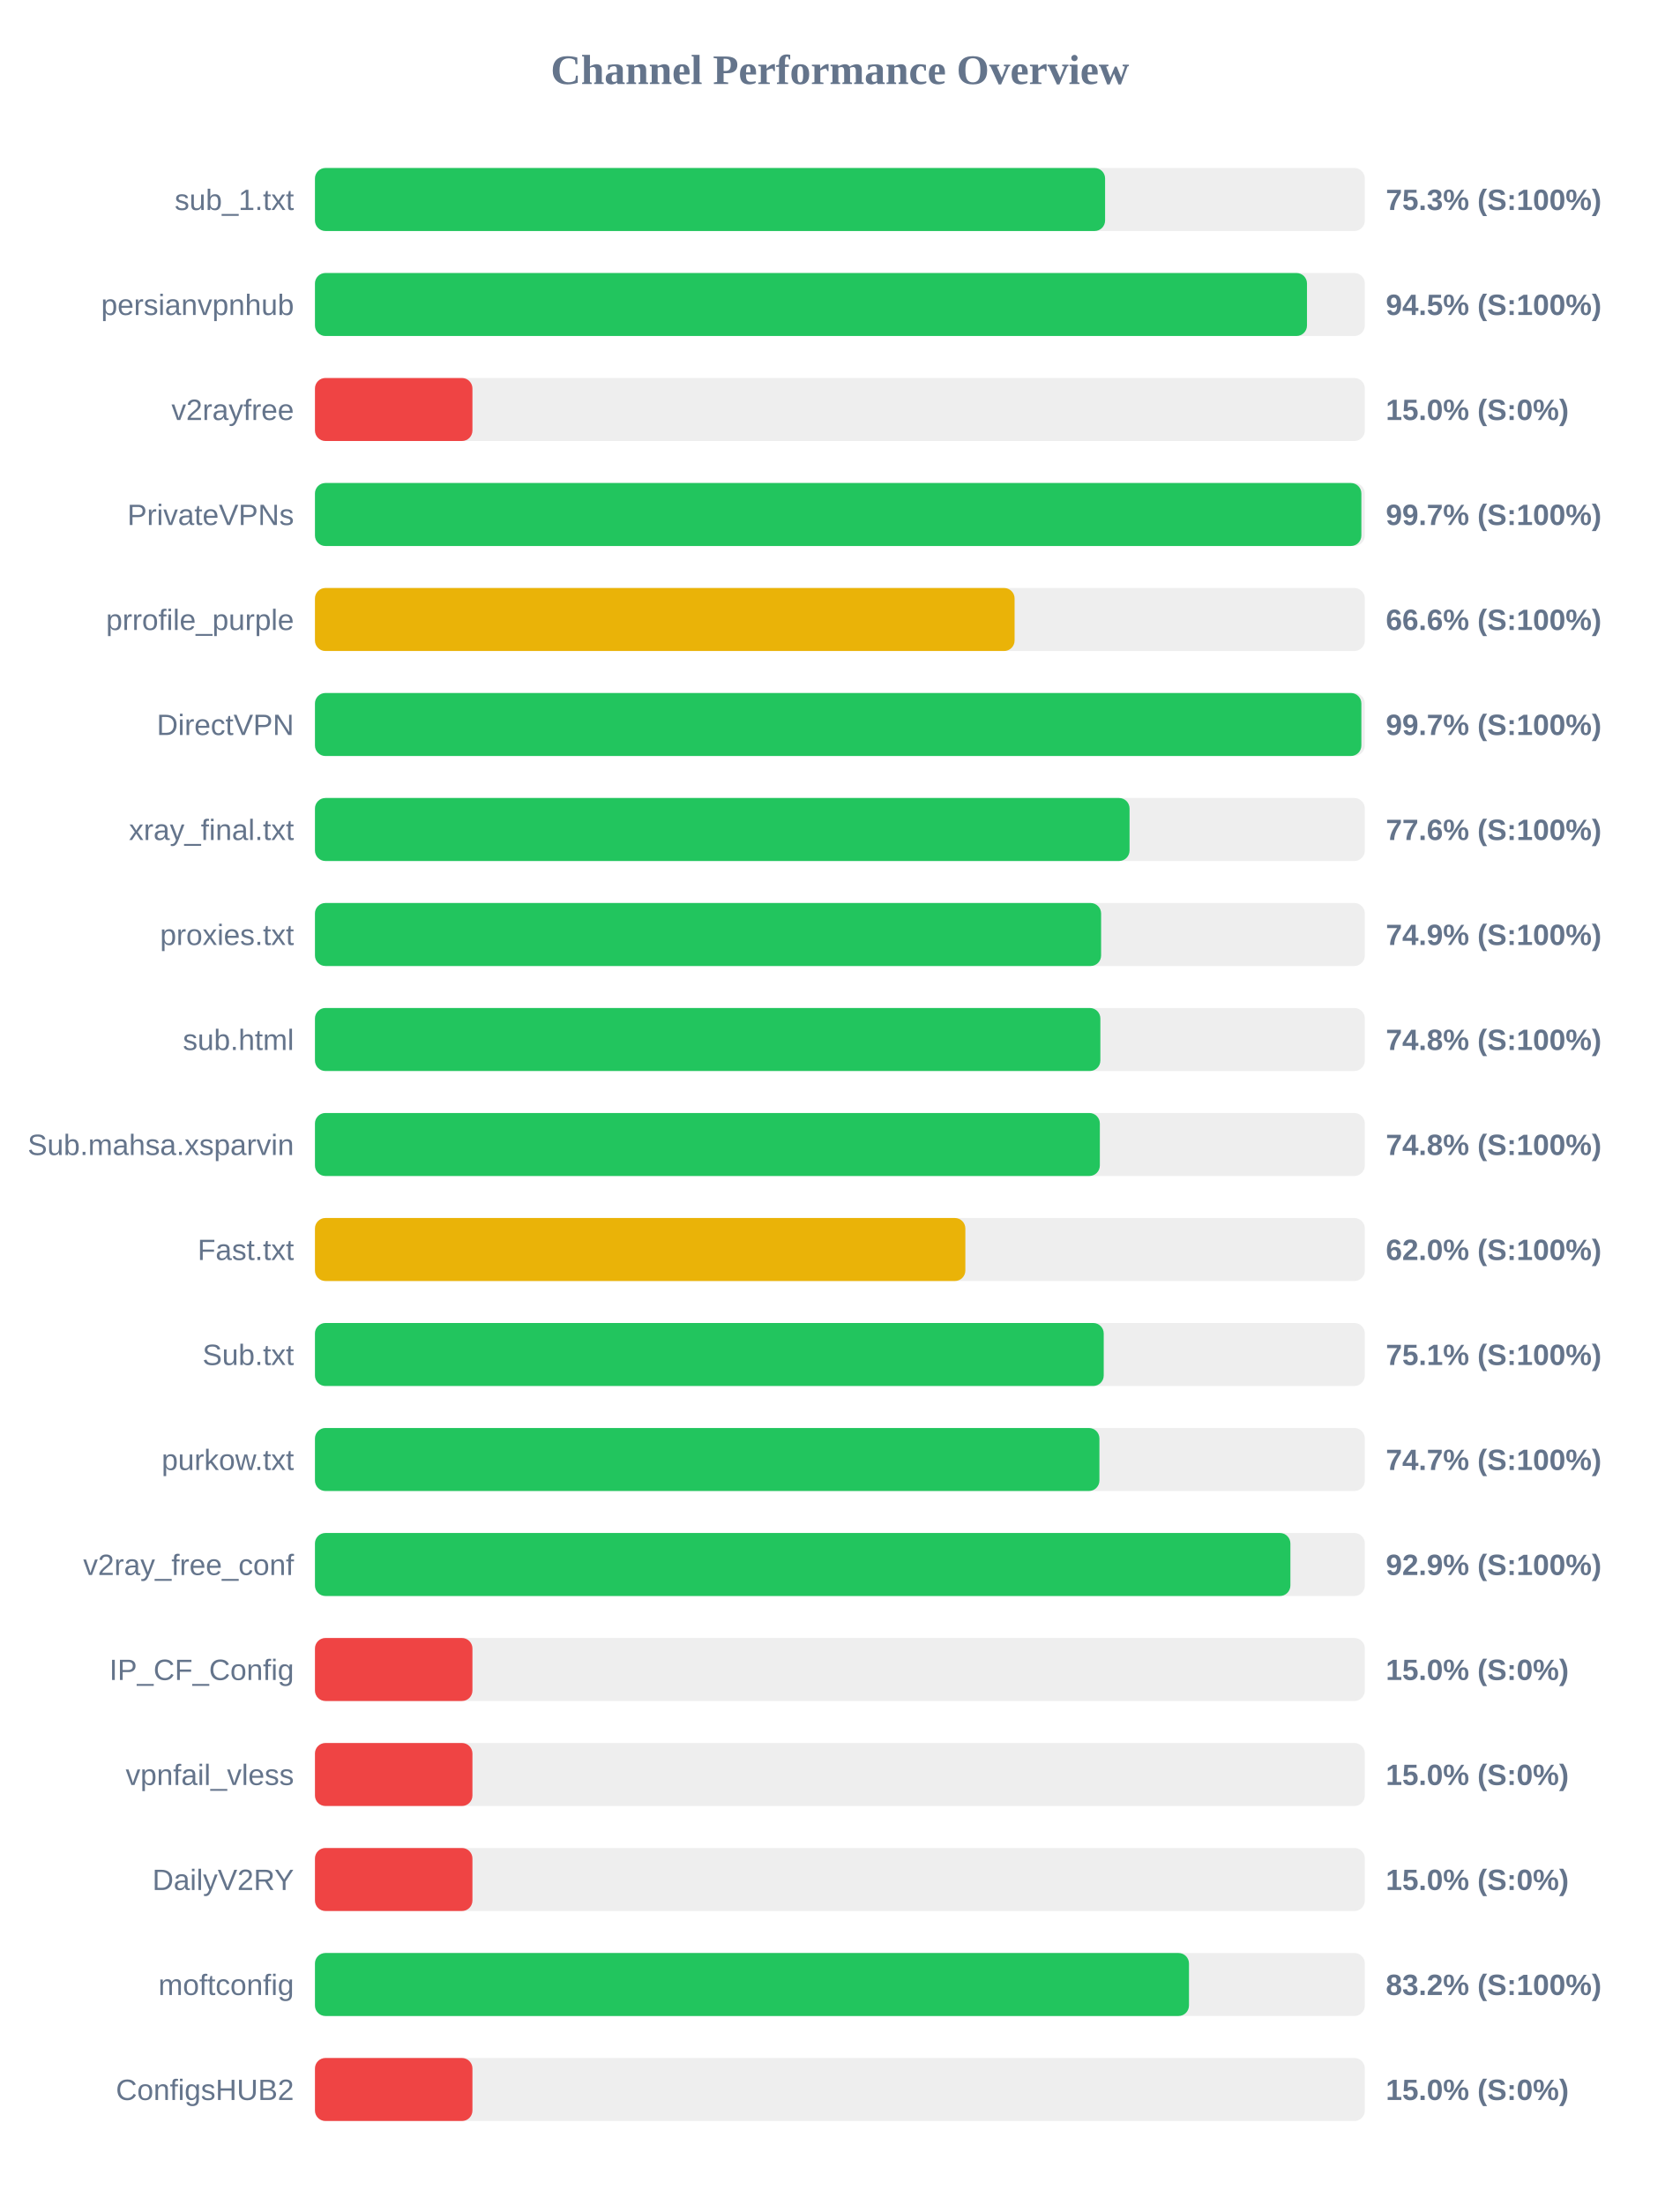
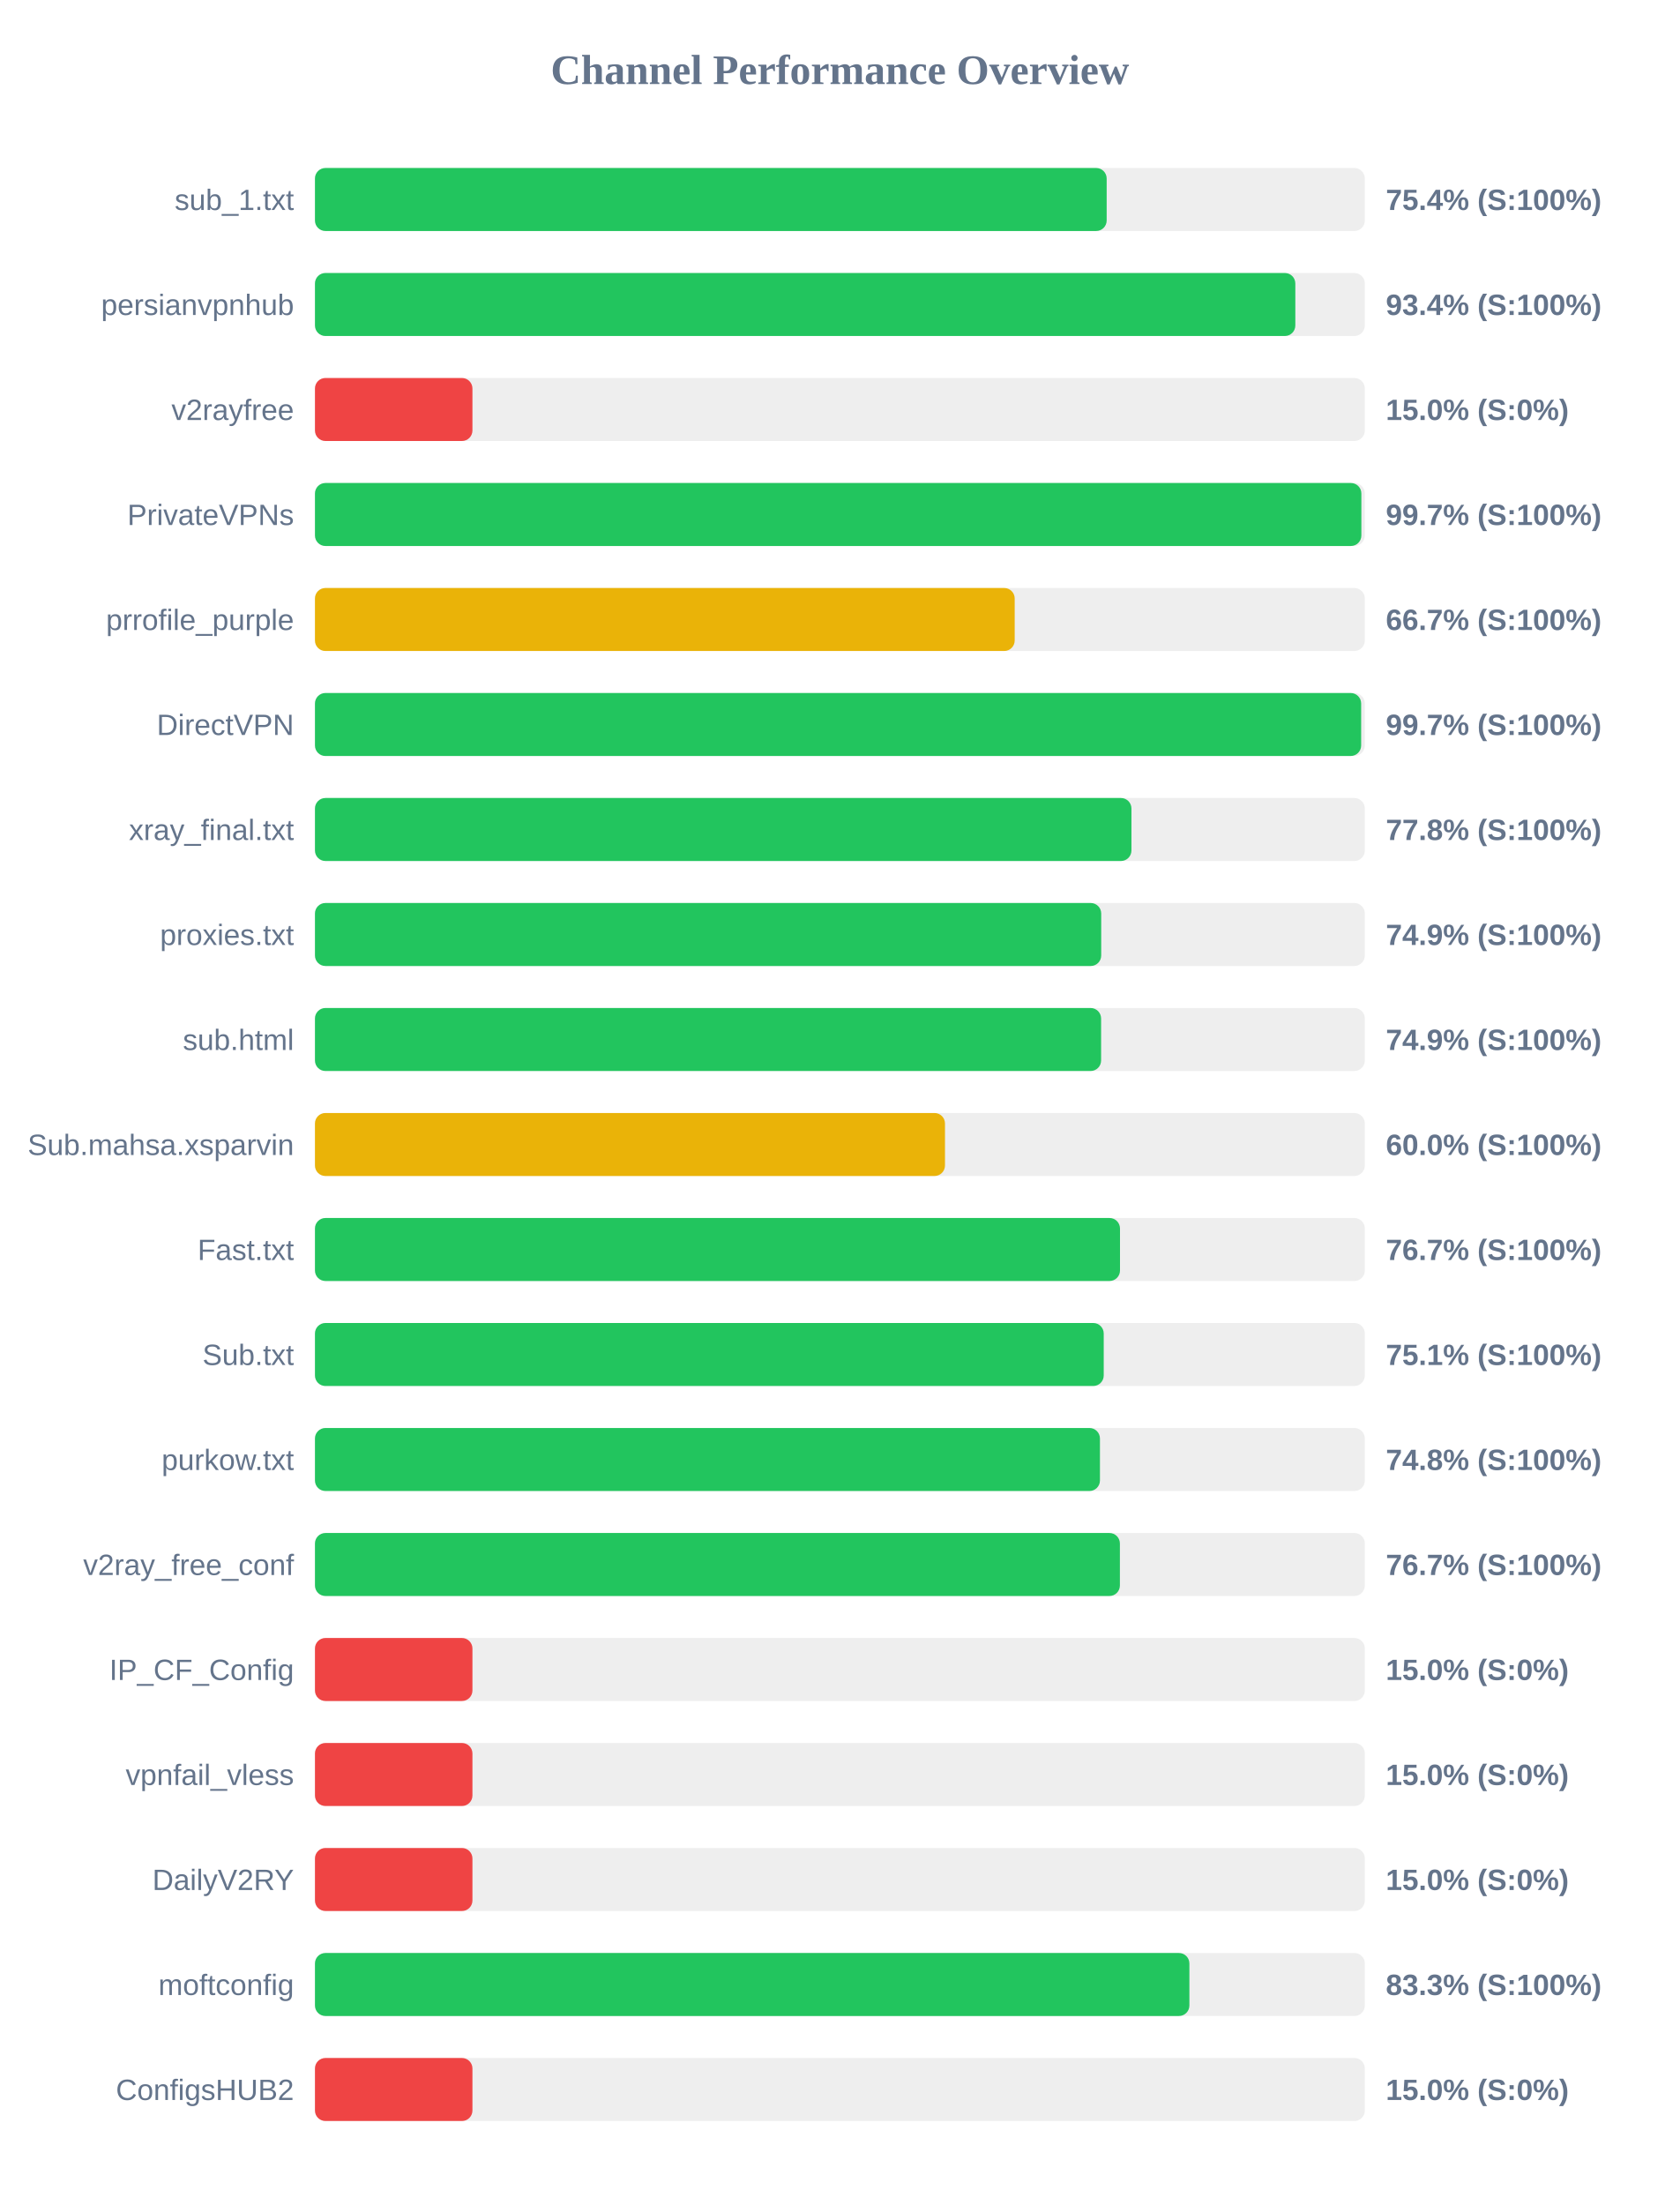
<svg xmlns="http://www.w3.org/2000/svg" width="800" height="1050" version="1.1">
  <style>
        .row { font: 14px Arial; fill: #64748b; }
        .score { font: bold 14px Arial; fill: #64748b; }
    </style>
  <text x="400" y="40" text-anchor="middle" font-size="20px" font-weight="bold" fill="#64748b">Channel Performance Overview</text>
  <rect x="150" y="80" width="500" height="30" fill="#eee" rx="5" />
-   <rect x="150" y="80" width="376.3" height="30" fill="#22c55e" rx="5" />
+   <rect x="150" y="80" width="377.05" height="30" fill="#22c55e" rx="5" />
  <text x="140" y="100" text-anchor="end" class="row">sub_1.txt</text>
-   <text x="660" y="100" text-anchor="start" class="score">75.3% (S:100%)</text>
+   <text x="660" y="100" text-anchor="start" class="score">75.4% (S:100%)</text>
  <rect x="150" y="130" width="500" height="30" fill="#eee" rx="5" />
-   <rect x="150" y="130" width="472.45" height="30" fill="#22c55e" rx="5" />
+   <rect x="150" y="130" width="466.9" height="30" fill="#22c55e" rx="5" />
  <text x="140" y="150" text-anchor="end" class="row">persianvpnhub</text>
-   <text x="660" y="150" text-anchor="start" class="score">94.5% (S:100%)</text>
+   <text x="660" y="150" text-anchor="start" class="score">93.4% (S:100%)</text>
  <rect x="150" y="180" width="500" height="30" fill="#eee" rx="5" />
  <rect x="150" y="180" width="75.0" height="30" fill="#ef4444" rx="5" />
  <text x="140" y="200" text-anchor="end" class="row">v2rayfree</text>
  <text x="660" y="200" text-anchor="start" class="score">15.0% (S:0%)</text>
  <rect x="150" y="230" width="500" height="30" fill="#eee" rx="5" />
  <rect x="150" y="230" width="498.35" height="30" fill="#22c55e" rx="5" />
  <text x="140" y="250" text-anchor="end" class="row">PrivateVPNs</text>
  <text x="660" y="250" text-anchor="start" class="score">99.7% (S:100%)</text>
  <rect x="150" y="280" width="500" height="30" fill="#eee" rx="5" />
-   <rect x="150" y="280" width="333.2" height="30" fill="#eab308" rx="5" />
+   <rect x="150" y="280" width="333.25" height="30" fill="#eab308" rx="5" />
  <text x="140" y="300" text-anchor="end" class="row">prrofile_purple</text>
-   <text x="660" y="300" text-anchor="start" class="score">66.6% (S:100%)</text>
+   <text x="660" y="300" text-anchor="start" class="score">66.7% (S:100%)</text>
  <rect x="150" y="330" width="500" height="30" fill="#eee" rx="5" />
-   <rect x="150" y="330" width="498.35" height="30" fill="#22c55e" rx="5" />
+   <rect x="150" y="330" width="498.25" height="30" fill="#22c55e" rx="5" />
  <text x="140" y="350" text-anchor="end" class="row">DirectVPN</text>
  <text x="660" y="350" text-anchor="start" class="score">99.7% (S:100%)</text>
  <rect x="150" y="380" width="500" height="30" fill="#eee" rx="5" />
-   <rect x="150" y="380" width="387.95" height="30" fill="#22c55e" rx="5" />
+   <rect x="150" y="380" width="388.85" height="30" fill="#22c55e" rx="5" />
  <text x="140" y="400" text-anchor="end" class="row">xray_final.txt</text>
-   <text x="660" y="400" text-anchor="start" class="score">77.6% (S:100%)</text>
+   <text x="660" y="400" text-anchor="start" class="score">77.8% (S:100%)</text>
  <rect x="150" y="430" width="500" height="30" fill="#eee" rx="5" />
-   <rect x="150" y="430" width="374.4" height="30" fill="#22c55e" rx="5" />
+   <rect x="150" y="430" width="374.45" height="30" fill="#22c55e" rx="5" />
  <text x="140" y="450" text-anchor="end" class="row">proxies.txt</text>
  <text x="660" y="450" text-anchor="start" class="score">74.9% (S:100%)</text>
  <rect x="150" y="480" width="500" height="30" fill="#eee" rx="5" />
-   <rect x="150" y="480" width="374.05" height="30" fill="#22c55e" rx="5" />
+   <rect x="150" y="480" width="374.4" height="30" fill="#22c55e" rx="5" />
  <text x="140" y="500" text-anchor="end" class="row">sub.html</text>
-   <text x="660" y="500" text-anchor="start" class="score">74.8% (S:100%)</text>
+   <text x="660" y="500" text-anchor="start" class="score">74.9% (S:100%)</text>
  <rect x="150" y="530" width="500" height="30" fill="#eee" rx="5" />
-   <rect x="150" y="530" width="373.8" height="30" fill="#22c55e" rx="5" />
+   <rect x="150" y="530" width="300.05" height="30" fill="#eab308" rx="5" />
  <text x="140" y="550" text-anchor="end" class="row">Sub.mahsa.xsparvin</text>
-   <text x="660" y="550" text-anchor="start" class="score">74.8% (S:100%)</text>
+   <text x="660" y="550" text-anchor="start" class="score">60.0% (S:100%)</text>
  <rect x="150" y="580" width="500" height="30" fill="#eee" rx="5" />
-   <rect x="150" y="580" width="309.75" height="30" fill="#eab308" rx="5" />
+   <rect x="150" y="580" width="383.4" height="30" fill="#22c55e" rx="5" />
  <text x="140" y="600" text-anchor="end" class="row">Fast.txt</text>
-   <text x="660" y="600" text-anchor="start" class="score">62.0% (S:100%)</text>
+   <text x="660" y="600" text-anchor="start" class="score">76.7% (S:100%)</text>
  <rect x="150" y="630" width="500" height="30" fill="#eee" rx="5" />
  <rect x="150" y="630" width="375.65" height="30" fill="#22c55e" rx="5" />
  <text x="140" y="650" text-anchor="end" class="row">Sub.txt</text>
  <text x="660" y="650" text-anchor="start" class="score">75.1% (S:100%)</text>
  <rect x="150" y="680" width="500" height="30" fill="#eee" rx="5" />
-   <rect x="150" y="680" width="373.6" height="30" fill="#22c55e" rx="5" />
+   <rect x="150" y="680" width="373.85" height="30" fill="#22c55e" rx="5" />
  <text x="140" y="700" text-anchor="end" class="row">purkow.txt</text>
-   <text x="660" y="700" text-anchor="start" class="score">74.7% (S:100%)</text>
+   <text x="660" y="700" text-anchor="start" class="score">74.8% (S:100%)</text>
  <rect x="150" y="730" width="500" height="30" fill="#eee" rx="5" />
-   <rect x="150" y="730" width="464.55" height="30" fill="#22c55e" rx="5" />
+   <rect x="150" y="730" width="383.35" height="30" fill="#22c55e" rx="5" />
  <text x="140" y="750" text-anchor="end" class="row">v2ray_free_conf</text>
-   <text x="660" y="750" text-anchor="start" class="score">92.9% (S:100%)</text>
+   <text x="660" y="750" text-anchor="start" class="score">76.7% (S:100%)</text>
  <rect x="150" y="780" width="500" height="30" fill="#eee" rx="5" />
  <rect x="150" y="780" width="75.0" height="30" fill="#ef4444" rx="5" />
  <text x="140" y="800" text-anchor="end" class="row">IP_CF_Config</text>
  <text x="660" y="800" text-anchor="start" class="score">15.0% (S:0%)</text>
  <rect x="150" y="830" width="500" height="30" fill="#eee" rx="5" />
  <rect x="150" y="830" width="75.0" height="30" fill="#ef4444" rx="5" />
  <text x="140" y="850" text-anchor="end" class="row">vpnfail_vless</text>
  <text x="660" y="850" text-anchor="start" class="score">15.0% (S:0%)</text>
  <rect x="150" y="880" width="500" height="30" fill="#eee" rx="5" />
  <rect x="150" y="880" width="75.0" height="30" fill="#ef4444" rx="5" />
  <text x="140" y="900" text-anchor="end" class="row">DailyV2RY</text>
  <text x="660" y="900" text-anchor="start" class="score">15.0% (S:0%)</text>
  <rect x="150" y="930" width="500" height="30" fill="#eee" rx="5" />
-   <rect x="150" y="930" width="416.25" height="30" fill="#22c55e" rx="5" />
+   <rect x="150" y="930" width="416.45" height="30" fill="#22c55e" rx="5" />
  <text x="140" y="950" text-anchor="end" class="row">moftconfig</text>
-   <text x="660" y="950" text-anchor="start" class="score">83.2% (S:100%)</text>
+   <text x="660" y="950" text-anchor="start" class="score">83.3% (S:100%)</text>
  <rect x="150" y="980" width="500" height="30" fill="#eee" rx="5" />
  <rect x="150" y="980" width="75.0" height="30" fill="#ef4444" rx="5" />
  <text x="140" y="1000" text-anchor="end" class="row">ConfigsHUB2</text>
  <text x="660" y="1000" text-anchor="start" class="score">15.0% (S:0%)</text>
</svg>
